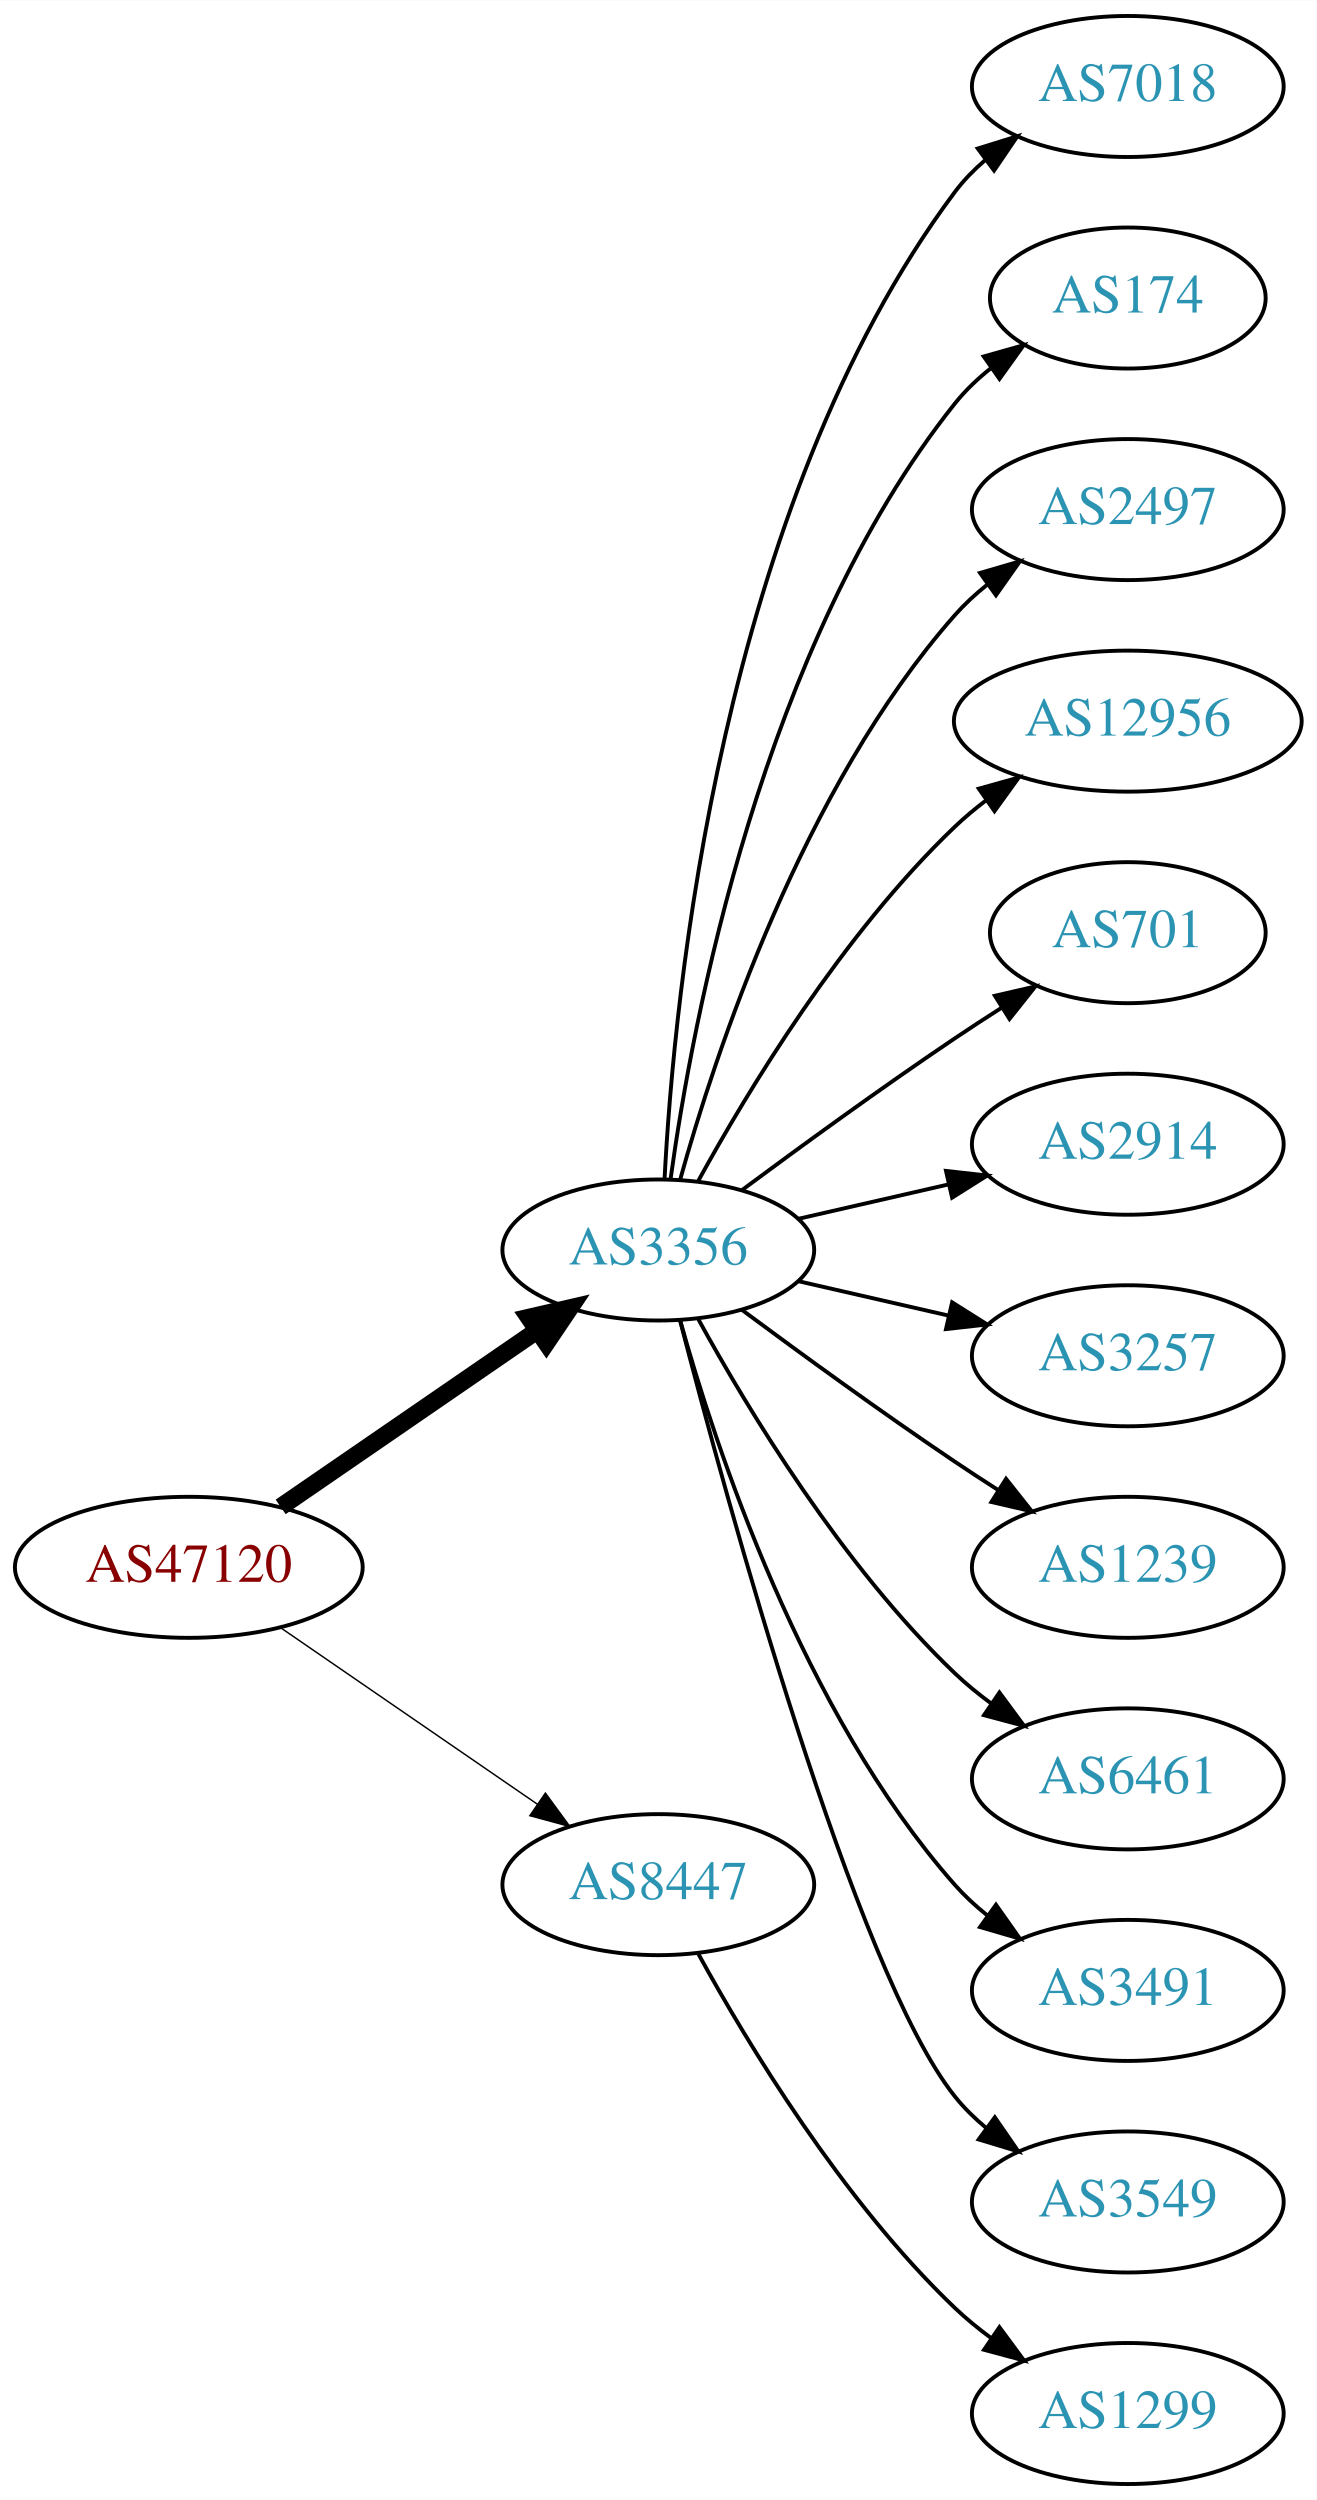
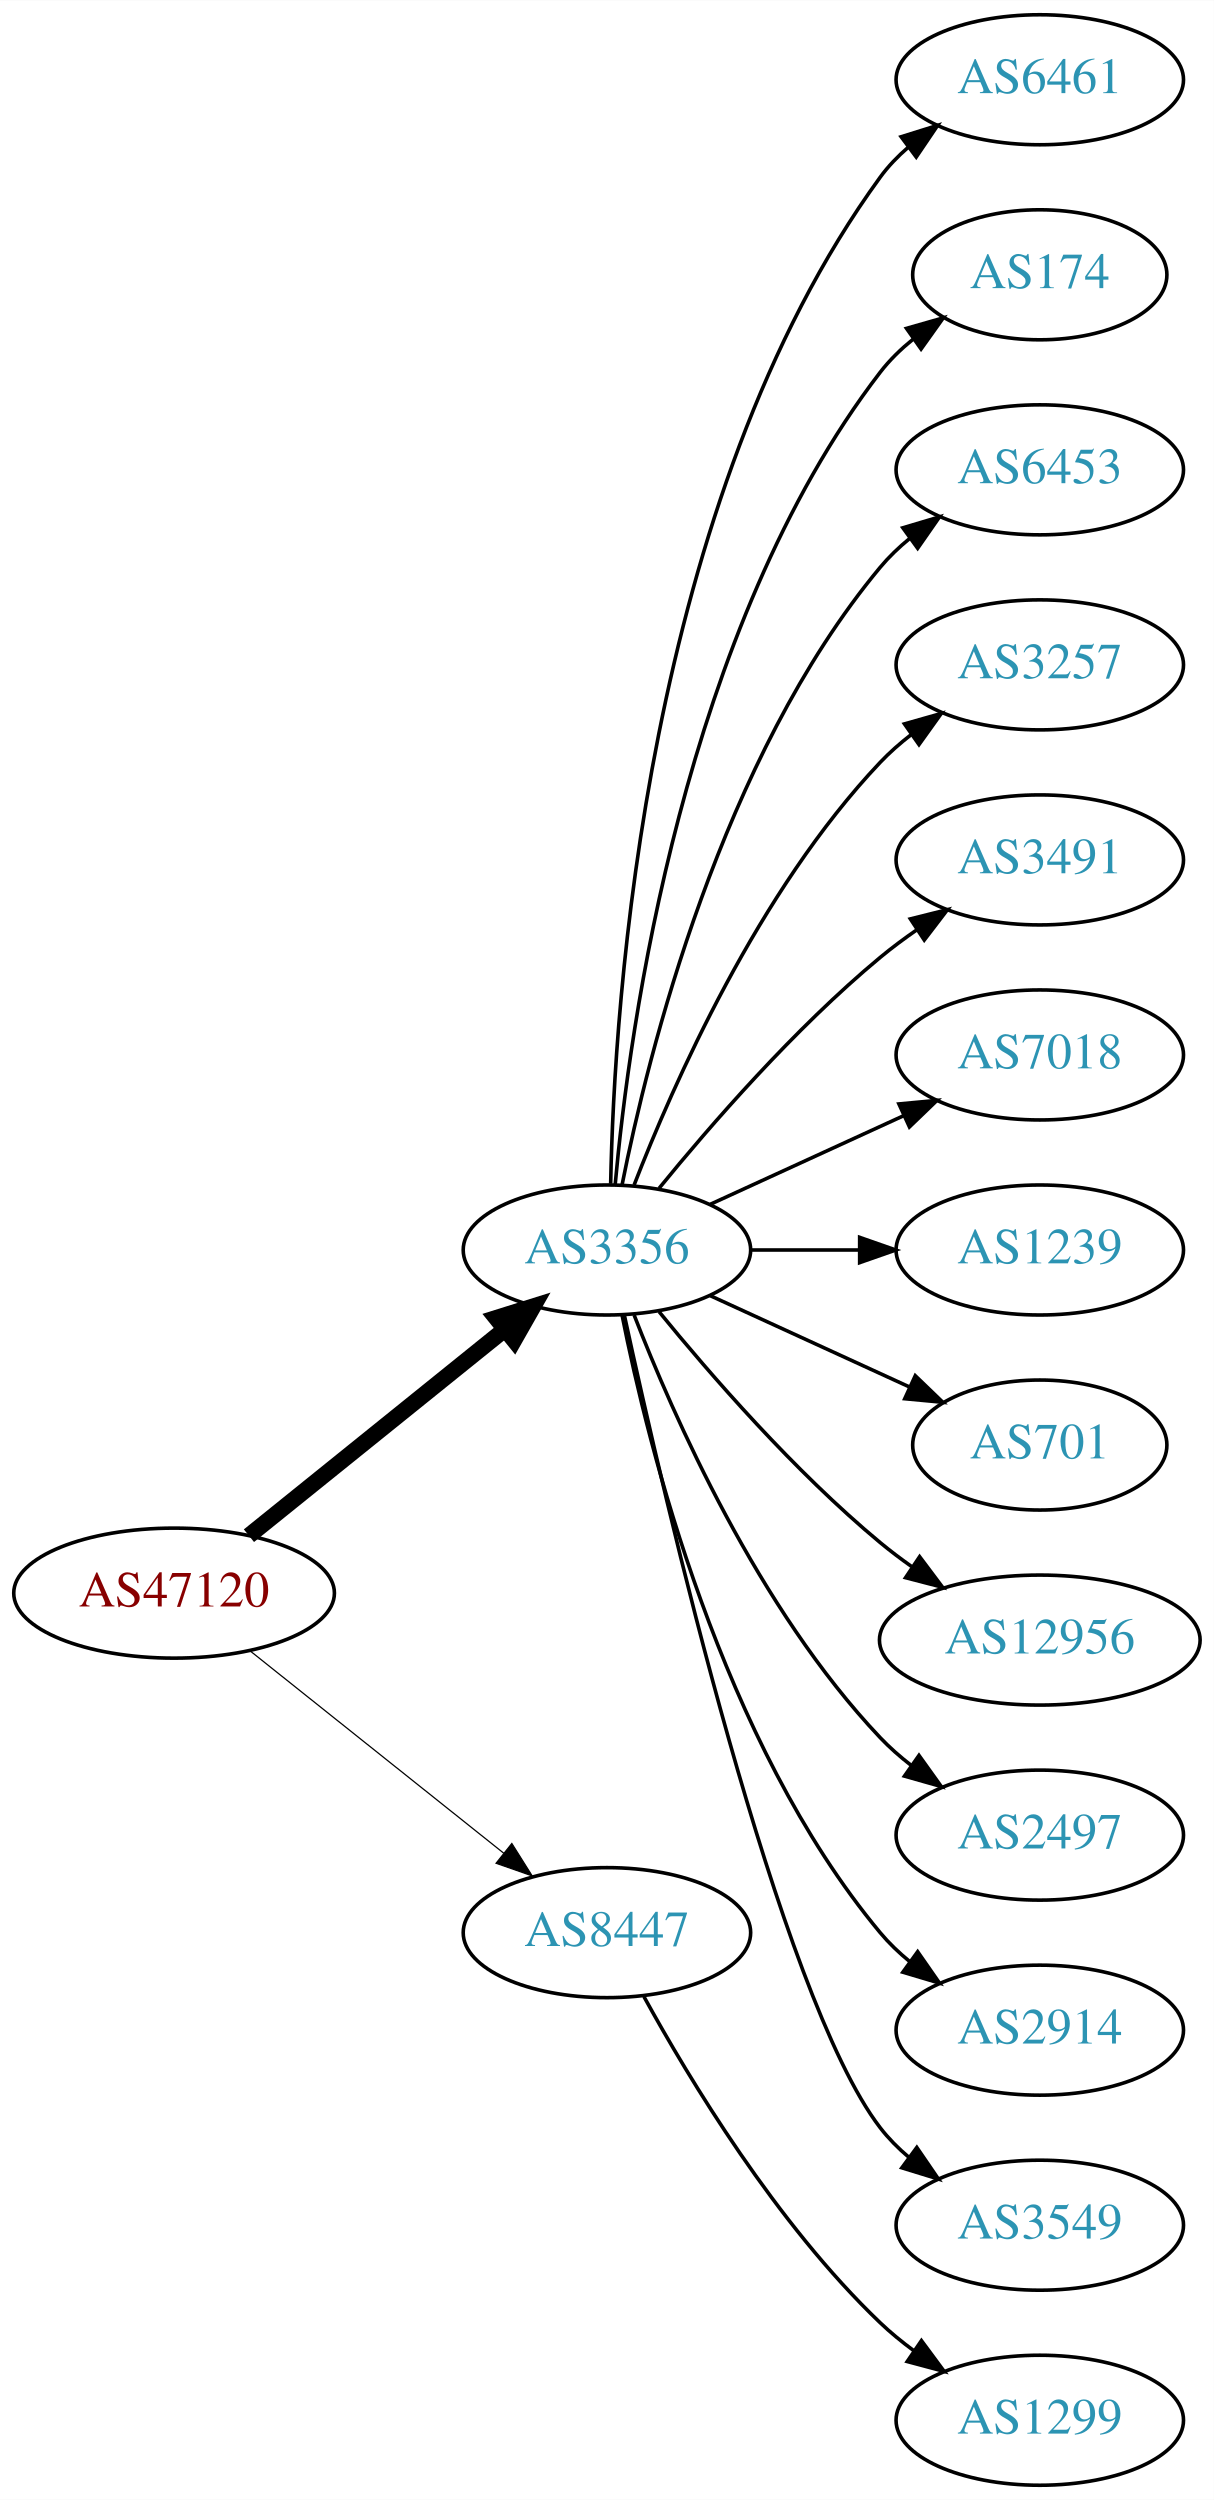
- <svg xmlns="http://www.w3.org/2000/svg" xmlns:xlink="http://www.w3.org/1999/xlink" width="336pt" height="638pt" viewBox="0.00 0.00 336.08 638.00">
-   <g id="graph0" class="graph" transform="scale(1 1) rotate(0) translate(4 634)">
-     <polygon fill="white" stroke="none" points="-4,4 -4,-634 332.077,-634 332.077,4 -4,4" />
+ <svg xmlns="http://www.w3.org/2000/svg" xmlns:xlink="http://www.w3.org/1999/xlink" width="336pt" height="692pt" viewBox="0.00 0.00 336.08 692.00">
+   <g id="graph0" class="graph" transform="scale(1 1) rotate(0) translate(4 688)">
+     <polygon fill="white" stroke="none" points="-4,4 -4,-688 332.077,-688 332.077,4 -4,4" />
    <g id="node1" class="node">
      <g id="a_node1">
        <a xlink:href="/asn/47120" xlink:title="AS47120 ~ Diamond Informatics GmbH [AT]">
-           <ellipse fill="#ffffff" stroke="black" cx="44.196" cy="-234" rx="44.393" ry="18" />
-           <text text-anchor="middle" x="44.196" y="-230.3" font-family="Times,serif" font-size="14.00" fill="#880000">AS47120</text>
+           <ellipse fill="#ffffff" stroke="black" cx="44.196" cy="-247" rx="44.393" ry="18" />
+           <text text-anchor="middle" x="44.196" y="-243.3" font-family="Times,serif" font-size="14.00" fill="#880000">AS47120</text>
        </a>
      </g>
    </g>
    <g id="node2" class="node">
      <g id="a_node2">
        <a xlink:href="/asn/3356" xlink:title="AS3356 ~ Level 3 Parent, LLC [US]">
-           <ellipse fill="#ffffff" stroke="black" cx="164.039" cy="-315" rx="39.794" ry="18" />
-           <text text-anchor="middle" x="164.039" y="-311.3" font-family="Times,serif" font-size="14.00" fill="#2c94b3">AS3356</text>
+           <ellipse fill="#ffffff" stroke="black" cx="164.039" cy="-342" rx="39.794" ry="18" />
+           <text text-anchor="middle" x="164.039" y="-338.3" font-family="Times,serif" font-size="14.00" fill="#2c94b3">AS3356</text>
        </a>
      </g>
    </g>
    <g id="edge1" class="edge">
-       <path fill="none" stroke="black" stroke-width="4.5" d="M67.639,-249.426C86.22,-262.198 112.781,-280.455 133.161,-294.463" />
-       <polygon fill="black" stroke="black" stroke-width="4.5" points="131.003,-297.758 141.475,-300.178 135.464,-291.269 131.003,-297.758" />
+       <path fill="none" stroke="black" stroke-width="4.5" d="M64.92,-262.901C84.325,-278.544 114.111,-302.557 135.775,-320.021" />
+       <polygon fill="black" stroke="black" stroke-width="4.5" points="133.386,-323.153 143.642,-326.363 138.328,-317.022 133.386,-323.153" />
    </g>
    <g id="node3" class="node">
      <g id="a_node3">
        <a xlink:href="/asn/8447" xlink:title="AS8447 ~ A1 Telekom Austria AG [AT]">
          <ellipse fill="#ffffff" stroke="black" cx="164.039" cy="-153" rx="39.794" ry="18" />
          <text text-anchor="middle" x="164.039" y="-149.3" font-family="Times,serif" font-size="14.00" fill="#2c94b3">AS8447</text>
        </a>
      </g>
    </g>
    <g id="edge2" class="edge">
-       <path fill="none" stroke="black" stroke-width="0.375" d="M67.639,-218.574C86.22,-205.802 112.781,-187.545 133.161,-173.537" />
-       <polygon fill="black" stroke="black" stroke-width="0.375" points="135.216,-176.371 141.475,-167.822 131.251,-170.602 135.216,-176.371" />
+       <path fill="none" stroke="black" stroke-width="0.346" d="M65.186,-231.054C84.518,-215.634 113.969,-192.141 135.512,-174.957" />
+       <polygon fill="black" stroke="black" stroke-width="0.346" points="137.708,-177.682 143.343,-168.71 133.343,-172.21 137.708,-177.682" />
    </g>
    <g id="node4" class="node">
      <g id="a_node4">
-         <a xlink:href="/asn/7018" xlink:title="AS7018 ~ AT&amp;T Services, Inc. [US]">
-           <ellipse fill="#ffffff" stroke="black" cx="283.881" cy="-612" rx="39.794" ry="18" />
-           <text text-anchor="middle" x="283.881" y="-608.3" font-family="Times,serif" font-size="14.00" fill="#2c94b3">AS7018</text>
+         <a xlink:href="/asn/6461" xlink:title="AS6461 ~ Zayo Bandwidth [US]">
+           <ellipse fill="#ffffff" stroke="black" cx="283.881" cy="-666" rx="39.794" ry="18" />
+           <text text-anchor="middle" x="283.881" y="-662.3" font-family="Times,serif" font-size="14.00" fill="#2c94b3">AS6461</text>
        </a>
      </g>
    </g>
    <g id="edge3" class="edge">
-       <path fill="none" stroke="black" d="M165.63,-333.023C168.007,-379.412 179.925,-504.893 239.685,-585 241.933,-588.013 244.624,-590.769 247.551,-593.272" />
-       <polygon fill="black" stroke="black" points="245.582,-596.169 255.702,-599.303 249.746,-590.542 245.582,-596.169" />
+       <path fill="none" stroke="black" d="M165.071,-360.337C166.044,-410.079 174.763,-549.806 239.685,-639 241.897,-642.039 244.565,-644.813 247.477,-647.326" />
+       <polygon fill="black" stroke="black" points="245.495,-650.214 255.608,-653.373 249.672,-644.597 245.495,-650.214" />
    </g>
    <g id="node5" class="node">
      <g id="a_node5">
        <a xlink:href="/asn/174" xlink:title="AS174 ~ Cogent Communications [US]">
-           <ellipse fill="#ffffff" stroke="black" cx="283.881" cy="-558" rx="35.194" ry="18" />
-           <text text-anchor="middle" x="283.881" y="-554.3" font-family="Times,serif" font-size="14.00" fill="#2c94b3">AS174</text>
+           <ellipse fill="#ffffff" stroke="black" cx="283.881" cy="-612" rx="35.194" ry="18" />
+           <text text-anchor="middle" x="283.881" y="-608.3" font-family="Times,serif" font-size="14.00" fill="#2c94b3">AS174</text>
        </a>
      </g>
    </g>
    <g id="edge4" class="edge">
-       <path fill="none" stroke="black" d="M167.178,-333.17C172.678,-372.974 190.504,-469.233 239.685,-531 242.35,-534.347 245.55,-537.393 248.988,-540.132" />
-       <polygon fill="black" stroke="black" points="247.106,-543.087 257.302,-545.965 251.126,-537.357 247.106,-543.087" />
+       <path fill="none" stroke="black" d="M166.323,-360.117C170.221,-403.332 185.238,-514.131 239.685,-585 242.292,-588.393 245.455,-591.467 248.873,-594.223" />
+       <polygon fill="black" stroke="black" points="246.976,-597.168 257.164,-600.073 251.011,-591.448 246.976,-597.168" />
    </g>
    <g id="node6" class="node">
      <g id="a_node6">
-         <a xlink:href="/asn/2497" xlink:title="AS2497 ~ Internet Initiative Japan Inc. [JP]">
-           <ellipse fill="#ffffff" stroke="black" cx="283.881" cy="-504" rx="39.794" ry="18" />
-           <text text-anchor="middle" x="283.881" y="-500.3" font-family="Times,serif" font-size="14.00" fill="#2c94b3">AS2497</text>
+         <a xlink:href="/asn/6453" xlink:title="AS6453 ~ TATA COMMUNICATIONS (AMERICA) INC [US]">
+           <ellipse fill="#ffffff" stroke="black" cx="283.881" cy="-558" rx="39.794" ry="18" />
+           <text text-anchor="middle" x="283.881" y="-554.3" font-family="Times,serif" font-size="14.00" fill="#2c94b3">AS6453</text>
        </a>
      </g>
    </g>
    <g id="edge5" class="edge">
-       <path fill="none" stroke="black" d="M169.612,-332.946C178.517,-364.995 200.801,-432.842 239.685,-477 242.169,-479.821 245.019,-482.449 248.044,-484.871" />
-       <polygon fill="black" stroke="black" points="246.162,-487.828 256.334,-490.791 250.23,-482.131 246.162,-487.828" />
+       <path fill="none" stroke="black" d="M168.237,-360.073C175.401,-396.141 195.675,-478.125 239.685,-531 242.09,-533.889 244.886,-536.563 247.879,-539.013" />
+       <polygon fill="black" stroke="black" points="245.967,-541.95 256.122,-544.973 250.069,-536.277 245.967,-541.95" />
    </g>
    <g id="node7" class="node">
      <g id="a_node7">
-         <a xlink:href="/asn/12956" xlink:title="AS12956 ~ TELXIUS [ES]">
-           <ellipse fill="#ffffff" stroke="black" cx="283.881" cy="-450" rx="44.393" ry="18" />
-           <text text-anchor="middle" x="283.881" y="-446.3" font-family="Times,serif" font-size="14.00" fill="#2c94b3">AS12956</text>
+         <a xlink:href="/asn/3257" xlink:title="AS3257 ~ GTT [DE]">
+           <ellipse fill="#ffffff" stroke="black" cx="283.881" cy="-504" rx="39.794" ry="18" />
+           <text text-anchor="middle" x="283.881" y="-500.3" font-family="Times,serif" font-size="14.00" fill="#2c94b3">AS3257</text>
        </a>
      </g>
    </g>
    <g id="edge6" class="edge">
-       <path fill="none" stroke="black" d="M174.28,-332.713C186.825,-355.561 211.002,-395.611 239.685,-423 242.192,-425.393 244.943,-427.687 247.805,-429.855" />
-       <polygon fill="black" stroke="black" points="245.852,-432.759 256.056,-435.61 249.857,-427.018 245.852,-432.759" />
+       <path fill="none" stroke="black" d="M171.562,-359.994C182.312,-387.728 205.969,-441.429 239.685,-477 242.271,-479.728 245.188,-482.294 248.257,-484.677" />
+       <polygon fill="black" stroke="black" points="246.411,-487.658 256.605,-490.543 250.435,-481.93 246.411,-487.658" />
    </g>
    <g id="node8" class="node">
      <g id="a_node8">
-         <a xlink:href="/asn/701" xlink:title="AS701 ~ UUNET [US]">
-           <ellipse fill="#ffffff" stroke="black" cx="283.881" cy="-396" rx="35.194" ry="18" />
-           <text text-anchor="middle" x="283.881" y="-392.3" font-family="Times,serif" font-size="14.00" fill="#2c94b3">AS701</text>
+         <a xlink:href="/asn/3491" xlink:title="AS3491 ~ PCCW Global, Inc. [US]">
+           <ellipse fill="#ffffff" stroke="black" cx="283.881" cy="-450" rx="39.794" ry="18" />
+           <text text-anchor="middle" x="283.881" y="-446.3" font-family="Times,serif" font-size="14.00" fill="#2c94b3">AS3491</text>
        </a>
      </g>
    </g>
    <g id="edge7" class="edge">
-       <path fill="none" stroke="black" d="M185.369,-330.277C200.231,-341.304 220.976,-356.407 239.685,-369 243.502,-371.569 247.552,-374.21 251.583,-376.786" />
-       <polygon fill="black" stroke="black" points="249.952,-379.895 260.277,-382.271 253.687,-373.975 249.952,-379.895" />
+       <path fill="none" stroke="black" d="M178.458,-359.065C192.572,-376.375 215.987,-403.345 239.685,-423 242.901,-425.668 246.402,-428.27 249.972,-430.741" />
+       <polygon fill="black" stroke="black" points="248.05,-433.666 258.329,-436.236 251.896,-427.817 248.05,-433.666" />
    </g>
    <g id="node9" class="node">
      <g id="a_node9">
-         <a xlink:href="/asn/2914" xlink:title="AS2914 ~ NTT America, Inc. [US]">
-           <ellipse fill="#ffffff" stroke="black" cx="283.881" cy="-342" rx="39.794" ry="18" />
-           <text text-anchor="middle" x="283.881" y="-338.3" font-family="Times,serif" font-size="14.00" fill="#2c94b3">AS2914</text>
+         <a xlink:href="/asn/7018" xlink:title="AS7018 ~ AT&amp;T Services, Inc. [US]">
+           <ellipse fill="#ffffff" stroke="black" cx="283.881" cy="-396" rx="39.794" ry="18" />
+           <text text-anchor="middle" x="283.881" y="-392.3" font-family="Times,serif" font-size="14.00" fill="#2c94b3">AS7018</text>
        </a>
      </g>
    </g>
    <g id="edge8" class="edge">
-       <path fill="none" stroke="black" d="M199.758,-322.955C211.758,-325.704 225.379,-328.825 238.071,-331.733" />
-       <polygon fill="black" stroke="black" points="237.474,-335.187 248.003,-334.009 239.037,-328.364 237.474,-335.187" />
+       <path fill="none" stroke="black" d="M192.667,-354.661C208.624,-361.973 228.895,-371.261 246.178,-379.181" />
+       <polygon fill="black" stroke="black" points="244.876,-382.435 255.425,-383.419 247.793,-376.071 244.876,-382.435" />
    </g>
    <g id="node10" class="node">
      <g id="a_node10">
-         <a xlink:href="/asn/3257" xlink:title="AS3257 ~ GTT [DE]">
-           <ellipse fill="#ffffff" stroke="black" cx="283.881" cy="-288" rx="39.794" ry="18" />
-           <text text-anchor="middle" x="283.881" y="-284.3" font-family="Times,serif" font-size="14.00" fill="#2c94b3">AS3257</text>
+         <a xlink:href="/asn/1239" xlink:title="AS1239 ~ Sprint [US]">
+           <ellipse fill="#ffffff" stroke="black" cx="283.881" cy="-342" rx="39.794" ry="18" />
+           <text text-anchor="middle" x="283.881" y="-338.3" font-family="Times,serif" font-size="14.00" fill="#2c94b3">AS1239</text>
        </a>
      </g>
    </g>
    <g id="edge9" class="edge">
-       <path fill="none" stroke="black" d="M199.758,-307.045C211.758,-304.296 225.379,-301.175 238.071,-298.267" />
-       <polygon fill="black" stroke="black" points="239.037,-301.636 248.003,-295.991 237.474,-294.813 239.037,-301.636" />
+       <path fill="none" stroke="black" d="M203.951,-342C213.505,-342 223.854,-342 233.817,-342" />
+       <polygon fill="black" stroke="black" points="234.009,-345.5 244.009,-342 234.009,-338.5 234.009,-345.5" />
    </g>
    <g id="node11" class="node">
      <g id="a_node11">
-         <a xlink:href="/asn/1239" xlink:title="AS1239 ~ Sprint [US]">
-           <ellipse fill="#ffffff" stroke="black" cx="283.881" cy="-234" rx="39.794" ry="18" />
-           <text text-anchor="middle" x="283.881" y="-230.3" font-family="Times,serif" font-size="14.00" fill="#2c94b3">AS1239</text>
+         <a xlink:href="/asn/701" xlink:title="AS701 ~ UUNET [US]">
+           <ellipse fill="#ffffff" stroke="black" cx="283.881" cy="-288" rx="35.194" ry="18" />
+           <text text-anchor="middle" x="283.881" y="-284.3" font-family="Times,serif" font-size="14.00" fill="#2c94b3">AS701</text>
        </a>
      </g>
    </g>
    <g id="edge10" class="edge">
-       <path fill="none" stroke="black" d="M185.369,-299.723C200.231,-288.696 220.976,-273.593 239.685,-261 243.234,-258.611 246.984,-256.161 250.733,-253.758" />
-       <polygon fill="black" stroke="black" points="252.801,-256.591 259.381,-248.288 249.059,-250.675 252.801,-256.591" />
+       <path fill="none" stroke="black" d="M192.667,-329.339C209.084,-321.817 230.065,-312.202 247.662,-304.139" />
+       <polygon fill="black" stroke="black" points="249.407,-307.189 257.04,-299.842 246.49,-300.826 249.407,-307.189" />
    </g>
    <g id="node12" class="node">
      <g id="a_node12">
-         <a xlink:href="/asn/6461" xlink:title="AS6461 ~ Zayo Bandwidth [US]">
-           <ellipse fill="#ffffff" stroke="black" cx="283.881" cy="-180" rx="39.794" ry="18" />
-           <text text-anchor="middle" x="283.881" y="-176.3" font-family="Times,serif" font-size="14.00" fill="#2c94b3">AS6461</text>
+         <a xlink:href="/asn/12956" xlink:title="AS12956 ~ TELXIUS [ES]">
+           <ellipse fill="#ffffff" stroke="black" cx="283.881" cy="-234" rx="44.393" ry="18" />
+           <text text-anchor="middle" x="283.881" y="-230.3" font-family="Times,serif" font-size="14.00" fill="#2c94b3">AS12956</text>
        </a>
      </g>
    </g>
    <g id="edge11" class="edge">
-       <path fill="none" stroke="black" d="M174.28,-297.287C186.825,-274.439 211.002,-234.389 239.685,-207 242.553,-204.261 245.742,-201.653 249.051,-199.215" />
-       <polygon fill="black" stroke="black" points="251.114,-202.044 257.411,-193.523 247.175,-196.258 251.114,-202.044" />
+       <path fill="none" stroke="black" d="M178.458,-324.935C192.572,-307.625 215.987,-280.655 239.685,-261 242.423,-258.729 245.367,-256.506 248.384,-254.37" />
+       <polygon fill="black" stroke="black" points="250.61,-257.092 256.973,-248.621 246.716,-251.275 250.61,-257.092" />
    </g>
    <g id="node13" class="node">
      <g id="a_node13">
-         <a xlink:href="/asn/3491" xlink:title="AS3491 ~ PCCW Global, Inc. [US]">
-           <ellipse fill="#ffffff" stroke="black" cx="283.881" cy="-126" rx="39.794" ry="18" />
-           <text text-anchor="middle" x="283.881" y="-122.3" font-family="Times,serif" font-size="14.00" fill="#2c94b3">AS3491</text>
+         <a xlink:href="/asn/2497" xlink:title="AS2497 ~ Internet Initiative Japan Inc. [JP]">
+           <ellipse fill="#ffffff" stroke="black" cx="283.881" cy="-180" rx="39.794" ry="18" />
+           <text text-anchor="middle" x="283.881" y="-176.3" font-family="Times,serif" font-size="14.00" fill="#2c94b3">AS2497</text>
        </a>
      </g>
    </g>
    <g id="edge12" class="edge">
-       <path fill="none" stroke="black" d="M169.612,-297.054C178.517,-265.005 200.801,-197.158 239.685,-153 242.169,-150.179 245.019,-147.551 248.044,-145.129" />
-       <polygon fill="black" stroke="black" points="250.23,-147.869 256.334,-139.209 246.162,-142.172 250.23,-147.869" />
+       <path fill="none" stroke="black" d="M171.562,-324.006C182.312,-296.272 205.969,-242.571 239.685,-207 242.271,-204.272 245.188,-201.706 248.257,-199.323" />
+       <polygon fill="black" stroke="black" points="250.435,-202.07 256.605,-193.457 246.411,-196.342 250.435,-202.07" />
    </g>
    <g id="node14" class="node">
      <g id="a_node14">
+         <a xlink:href="/asn/2914" xlink:title="AS2914 ~ NTT America, Inc. [US]">
+           <ellipse fill="#ffffff" stroke="black" cx="283.881" cy="-126" rx="39.794" ry="18" />
+           <text text-anchor="middle" x="283.881" y="-122.3" font-family="Times,serif" font-size="14.00" fill="#2c94b3">AS2914</text>
+         </a>
+       </g>
+     </g>
+     <g id="edge13" class="edge">
+       <path fill="none" stroke="black" d="M168.237,-323.927C175.401,-287.859 195.675,-205.875 239.685,-153 242.09,-150.111 244.886,-147.437 247.879,-144.987" />
+       <polygon fill="black" stroke="black" points="250.069,-147.723 256.122,-139.027 245.967,-142.05 250.069,-147.723" />
+     </g>
+     <g id="node15" class="node">
+       <g id="a_node15">
        <a xlink:href="/asn/3549" xlink:title="AS3549 ~ Level 3 Parent, LLC [US]">
          <ellipse fill="#ffffff" stroke="black" cx="283.881" cy="-72" rx="39.794" ry="18" />
          <text text-anchor="middle" x="283.881" y="-68.3" font-family="Times,serif" font-size="14.00" fill="#2c94b3">AS3549</text>
        </a>
      </g>
    </g>
-     <g id="edge13" class="edge">
-       <path fill="none" stroke="black" d="M169.556,-297.158C181.406,-251.353 214.229,-130.97 239.685,-99 242.026,-96.06 244.781,-93.351 247.747,-90.879" />
-       <polygon fill="black" stroke="black" points="249.939,-93.612 255.953,-84.89 245.812,-87.958 249.939,-93.612" />
+     <g id="edge14" class="edge">
+       <path fill="none" stroke="black" d="M168.9,-323.775C179.768,-273.729 211.655,-135.484 239.685,-99 241.975,-96.019 244.695,-93.284 247.639,-90.796" />
+       <polygon fill="black" stroke="black" points="249.833,-93.527 255.816,-84.782 245.686,-87.888 249.833,-93.527" />
    </g>
-     <g id="node15" class="node">
-       <g id="a_node15">
+     <g id="node16" class="node">
+       <g id="a_node16">
        <a xlink:href="/asn/1299" xlink:title="AS1299 ~ Telia Carrier [EU]">
          <ellipse fill="#ffffff" stroke="black" cx="283.881" cy="-18" rx="39.794" ry="18" />
          <text text-anchor="middle" x="283.881" y="-14.3" font-family="Times,serif" font-size="14.00" fill="#2c94b3">AS1299</text>
        </a>
      </g>
    </g>
-     <g id="edge14" class="edge">
+     <g id="edge15" class="edge">
      <path fill="none" stroke="black" d="M174.28,-135.287C186.825,-112.439 211.002,-72.389 239.685,-45 242.553,-42.261 245.742,-39.653 249.051,-37.215" />
      <polygon fill="black" stroke="black" points="251.114,-40.044 257.411,-31.523 247.175,-34.258 251.114,-40.044" />
    </g>
  </g>
</svg>
